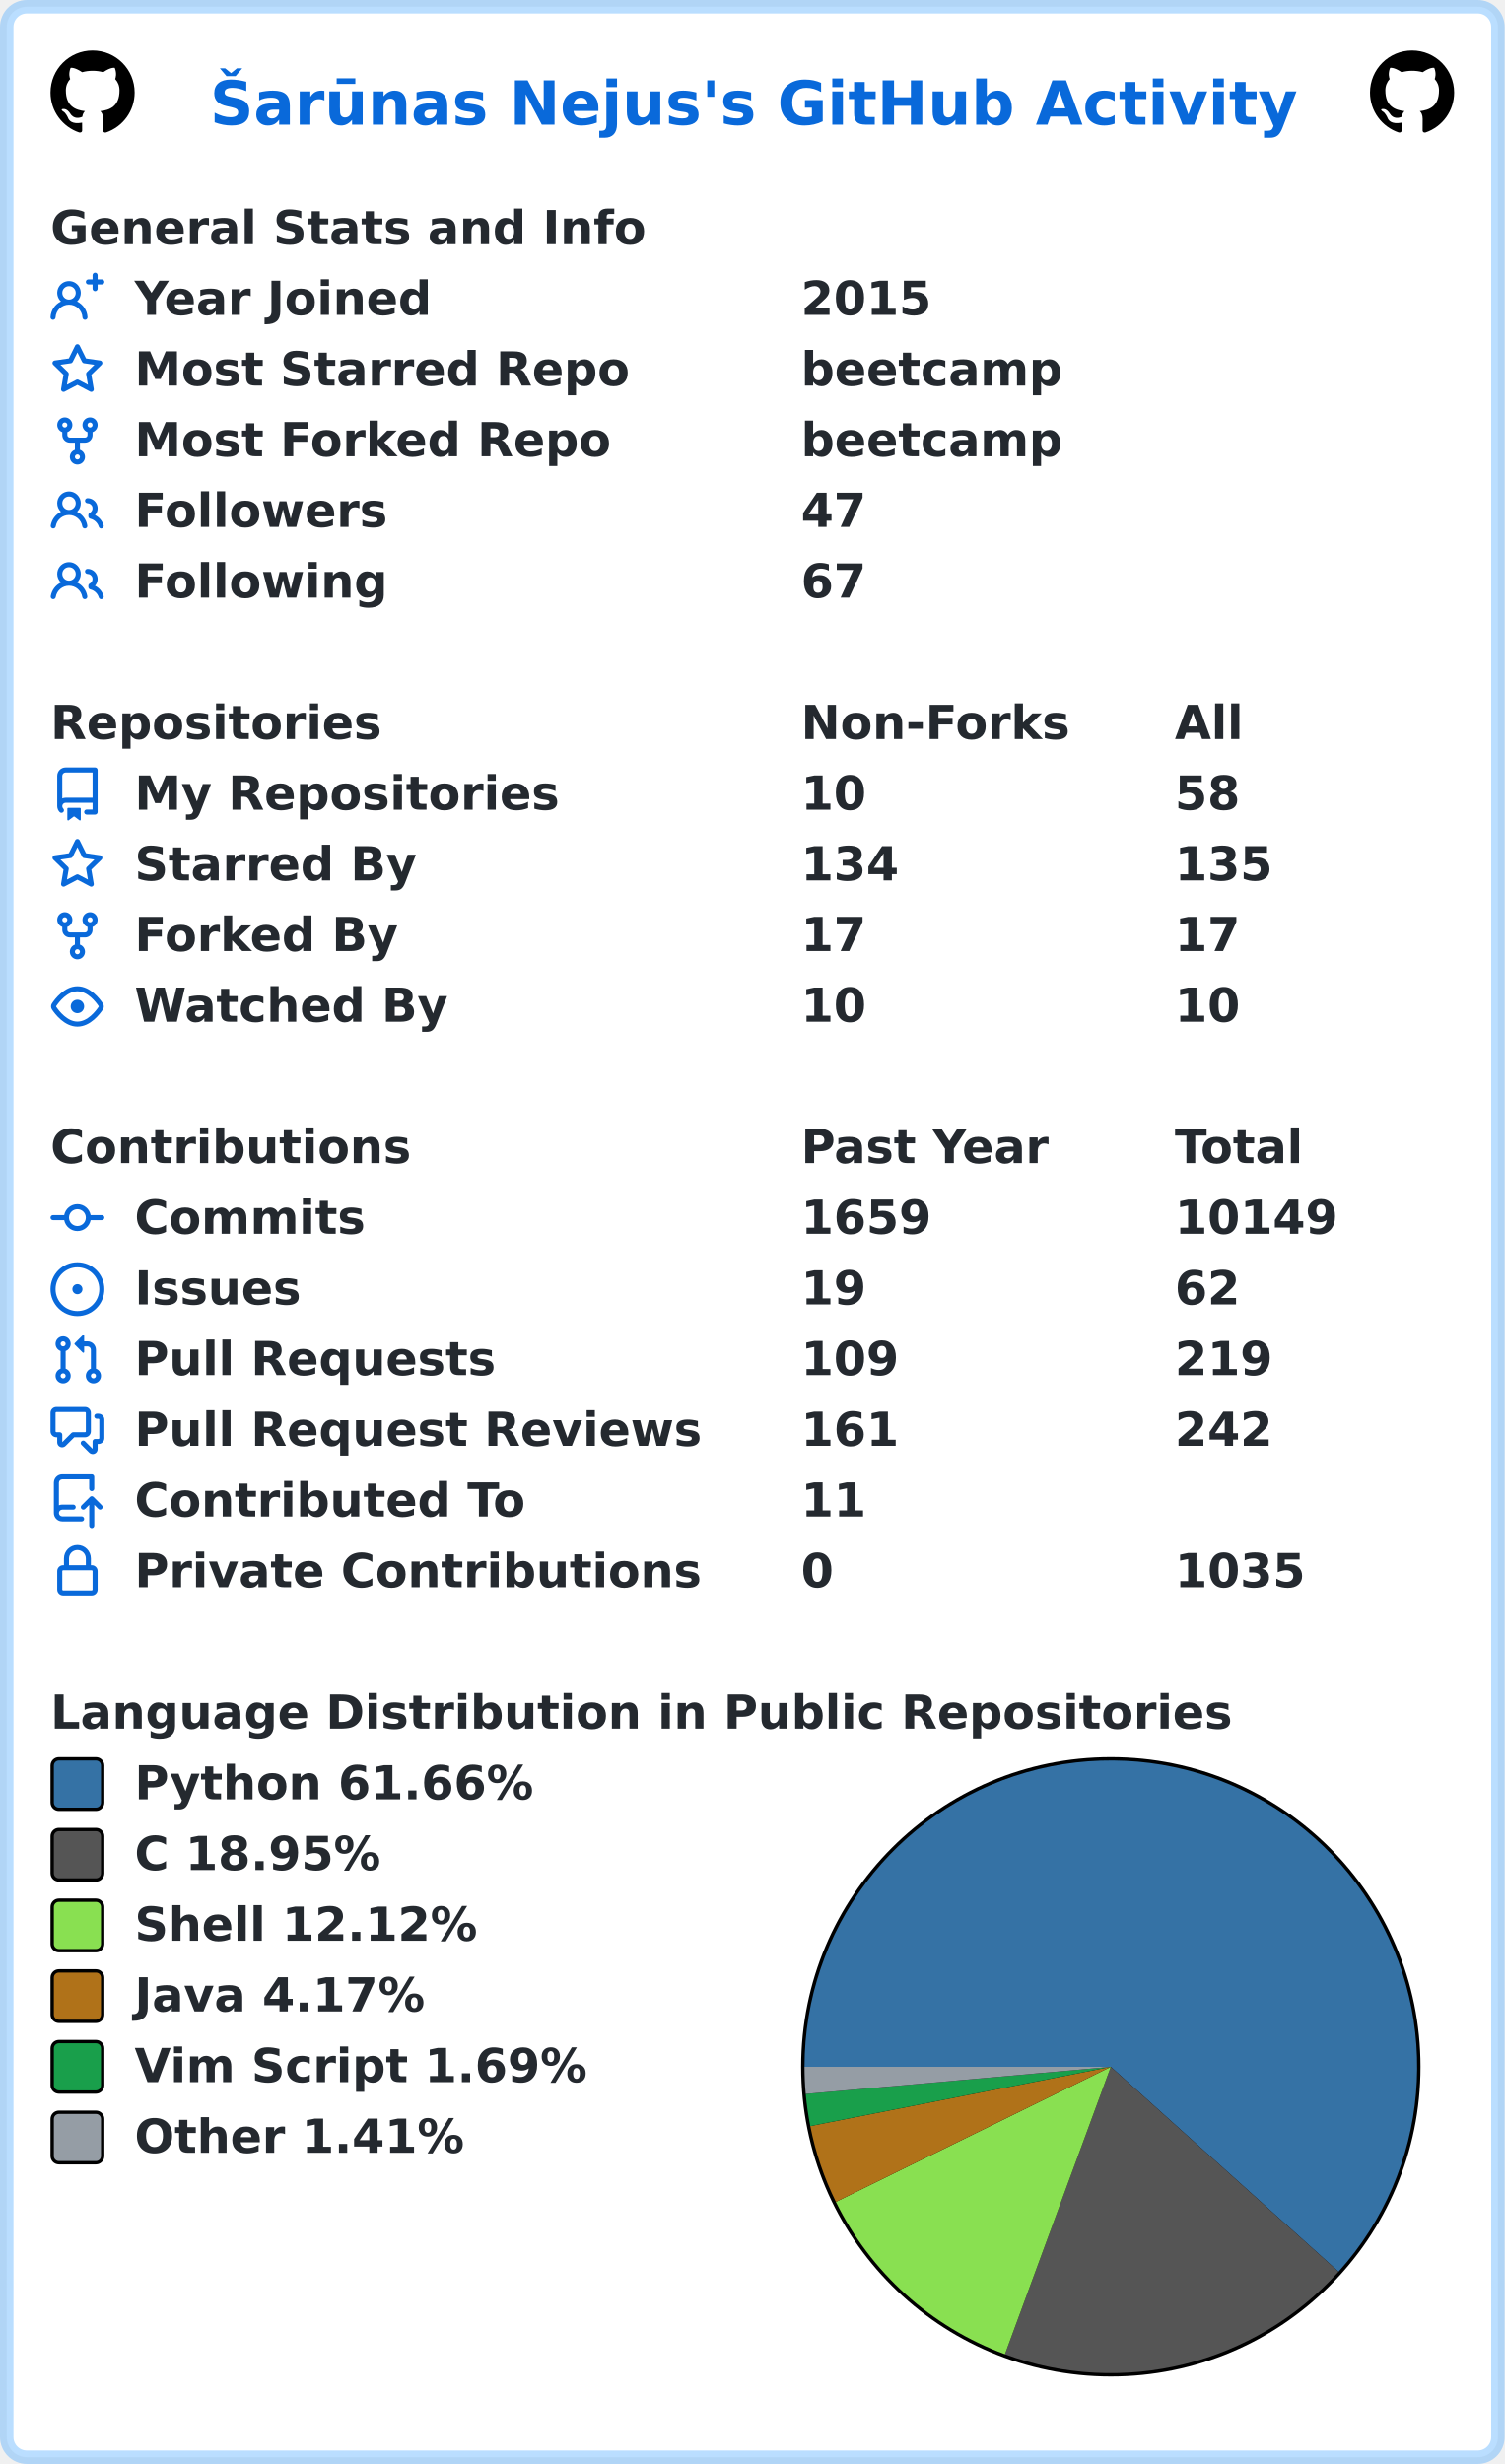
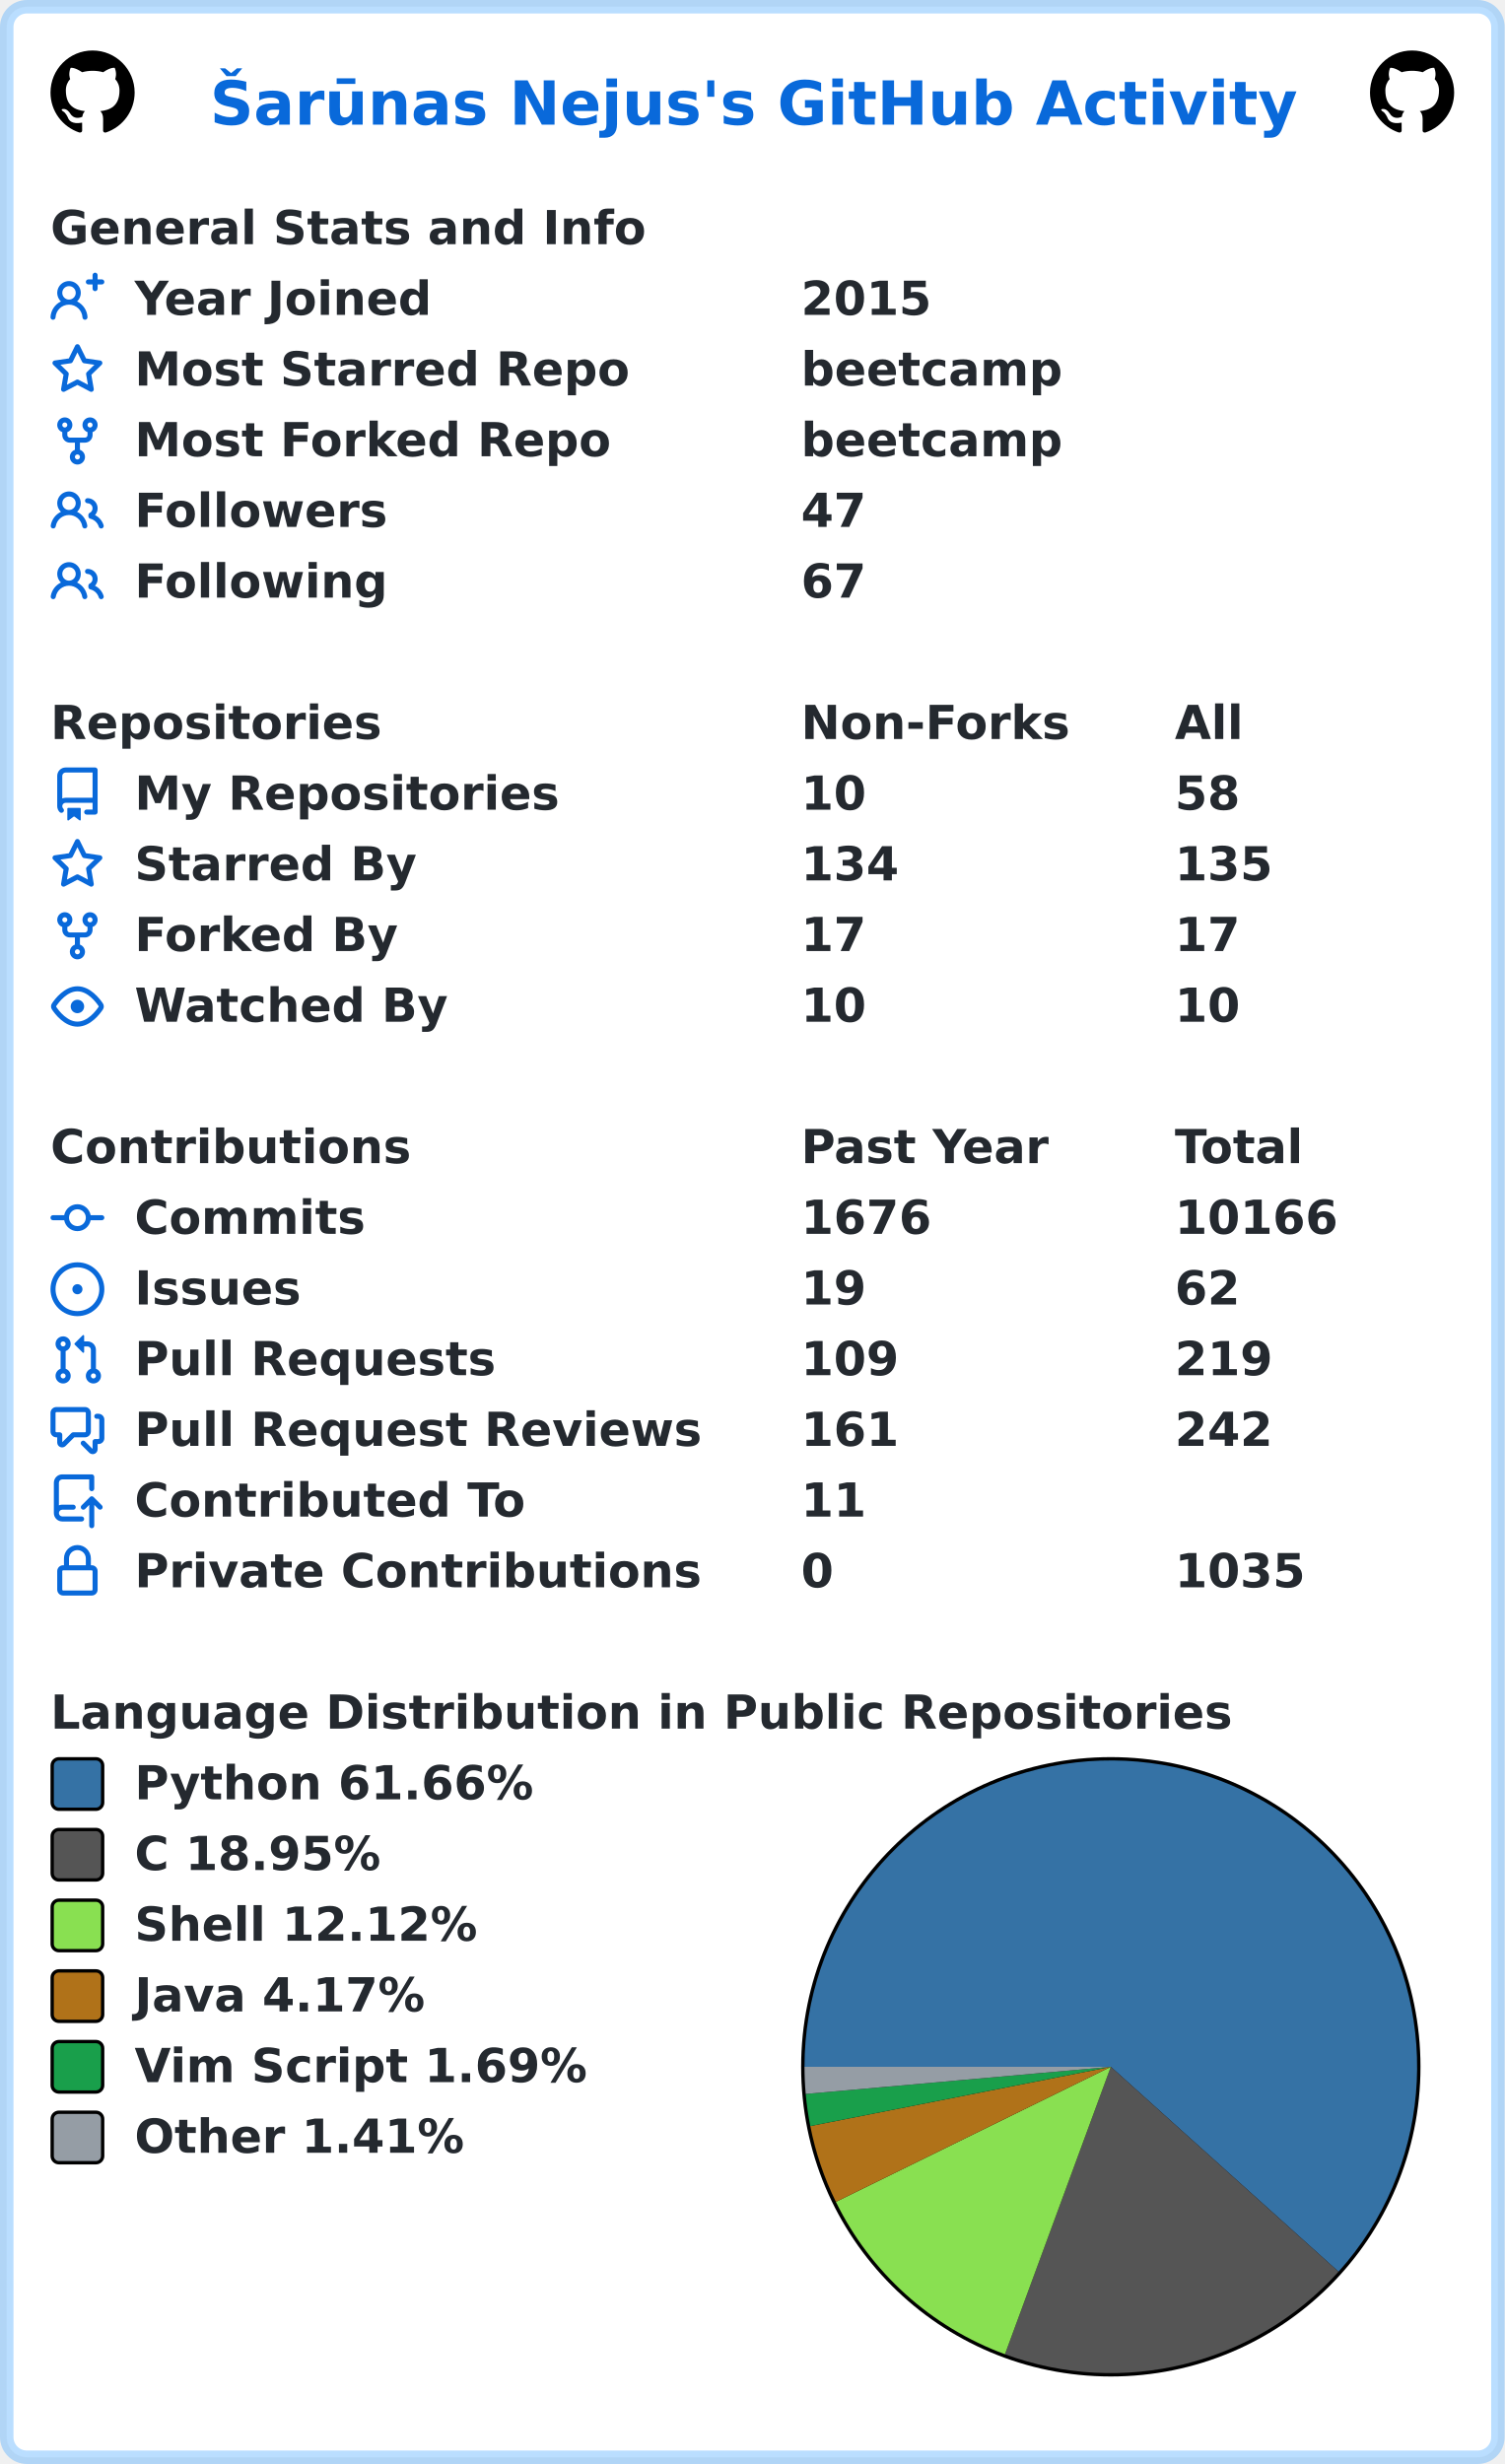
<svg xmlns="http://www.w3.org/2000/svg" width="447" height="732" viewBox="0 0 447 732" lang="en" xml:lang="en">
  <rect x="2" y="2" stroke-width="4" rx="6" width="443" height="728" stroke="rgba(84,174,255,0.4)" fill="#ffffff" />
  <g font-weight="600" font-size="110pt" font-family="Verdana,Geneva,DejaVu Sans,sans-serif" text-rendering="geometricPrecision">
    <text x="507" y="301" lengthAdjust="spacingAndGlyphs" textLength="2613" transform="scale(0.123)" fill="#0969da">Šarūnas Nejus's GitHub Activity</text>
    <svg x="15" y="15" width="25" height="25" viewBox="0 0 16 16">
      <path fill="#000000" fill-rule="evenodd" d="M8 0C3.58 0 0 3.58 0 8c0 3.54 2.29 6.53 5.47 7.59.4.07.55-.17.55-.38 0-.19-.01-.82-.01-1.49-2.01.37-2.53-.49-2.69-.94-.09-.23-.48-.94-.82-1.13-.28-.15-.68-.52-.01-.53.63-.01 1.08.58 1.23.82.72 1.21 1.87.87 2.33.66.07-.52.28-.87.51-1.07-1.78-.2-3.64-.89-3.64-3.95 0-.87.31-1.59.82-2.15-.08-.2-.36-1.02.08-2.12 0 0 .67-.21 2.2.82.64-.18 1.32-.27 2-.27.68 0 1.36.09 2 .27 1.53-1.04 2.2-.82 2.2-.82.44 1.1.16 1.92.08 2.12.51.56.82 1.27.82 2.15 0 3.07-1.87 3.75-3.65 3.95.29.25.54.73.54 1.48 0 1.07-.01 1.93-.01 2.2 0 .21.15.46.55.38A8.013 8.013 0 0016 8c0-4.42-3.58-8-8-8z" />
    </svg>
    <svg x="407" y="15" width="25" height="25" viewBox="0 0 16 16">
      <path fill="#000000" fill-rule="evenodd" d="M8 0C3.58 0 0 3.58 0 8c0 3.54 2.29 6.53 5.47 7.59.4.07.55-.17.55-.38 0-.19-.01-.82-.01-1.49-2.01.37-2.53-.49-2.69-.94-.09-.23-.48-.94-.82-1.13-.28-.15-.68-.52-.01-.53.63-.01 1.08.58 1.23.82.72 1.21 1.87.87 2.33.66.07-.52.28-.87.51-1.07-1.78-.2-3.64-.89-3.64-3.95 0-.87.31-1.59.82-2.15-.08-.2-.36-1.02.08-2.12 0 0 .67-.21 2.2.82.64-.18 1.32-.27 2-.27.68 0 1.36.09 2 .27 1.53-1.04 2.2-.82 2.2-.82.44 1.1.16 1.92.08 2.12.51.56.82 1.27.82 2.15 0 3.07-1.87 3.75-3.65 3.95.29.25.54.73.54 1.48 0 1.07-.01 1.93-.01 2.2 0 .21.15.46.55.38A8.013 8.013 0 0016 8c0-4.42-3.58-8-8-8z" />
    </svg>
    <g transform="translate(0, 60)" fill="#24292f">
      <g transform="translate(15, 0)">
        <g transform="scale(0.095)">
          <text x="0" y="132" textLength="1851" lengthAdjust="spacingAndGlyphs">General Stats and Info</text>
        </g>
      </g>
      <g transform="translate(15, 21)">
        <path fill="#0969da" fill-rule="evenodd" d="M13.25 0a.75.75 0 01.75.75V2h1.25a.75.75 0 010 1.5H14v1.25a.75.75 0 01-1.5 0V3.5h-1.25a.75.75 0 010-1.5h1.25V.75a.75.75 0 01.75-.75zM5.5 4a2 2 0 100 4 2 2 0 000-4zm2.4 4.548a3.5 3.5 0 10-4.799 0 5.527 5.527 0 00-3.1 4.66.75.75 0 101.498.085A4.01 4.01 0 015.5 9.5a4.01 4.01 0 014.001 3.793.75.75 0 101.498-.086 5.527 5.527 0 00-3.1-4.659z" />
        <g transform="scale(0.095)">
          <text lengthAdjust="spacingAndGlyphs" textLength="932" x="263" y="132">Year Joined</text>
          <text lengthAdjust="spacingAndGlyphs" textLength="420" x="2347" y="132">2015</text>
        </g>
      </g>
      <g transform="translate(15, 42)">
        <path fill="#0969da" fill-rule="evenodd" d="M8 .25a.75.75 0 01.673.418l1.882 3.815 4.21.612a.75.75 0 01.416 1.279l-3.046 2.97.719 4.192a.75.75 0 01-1.088.791L8 12.347l-3.766 1.98a.75.75 0 01-1.088-.79l.72-4.194L.818 6.374a.75.75 0 01.416-1.28l4.21-.611L7.327.668A.75.75 0 018 .25zm0 2.445L6.615 5.5a.75.75 0 01-.564.41l-3.097.45 2.24 2.184a.75.75 0 01.216.664l-.528 3.084 2.769-1.456a.75.75 0 01.698 0l2.77 1.456-.53-3.084a.75.75 0 01.216-.664l2.24-2.183-3.096-.45a.75.75 0 01-.564-.41L8 2.694v.001z" />
        <g transform="scale(0.095)">
          <text lengthAdjust="spacingAndGlyphs" textLength="1532" x="263" y="132">Most Starred Repo</text>
          <text lengthAdjust="spacingAndGlyphs" textLength="830" x="2347" y="132">beetcamp</text>
        </g>
      </g>
      <g transform="translate(15, 63)">
        <path fill="#0969da" fill-rule="evenodd" d="M5 3.25a.75.75 0 11-1.5 0 .75.75 0 011.5 0zm0 2.122a2.25 2.25 0 10-1.5 0v.878A2.25 2.25 0 005.75 8.5h1.5v2.128a2.251 2.251 0 101.5 0V8.5h1.5a2.25 2.25 0 002.25-2.25v-.878a2.25 2.25 0 10-1.5 0v.878a.75.75 0 01-.75.75h-4.5A.75.75 0 015 6.25v-.878zm3.75 7.378a.75.75 0 11-1.5 0 .75.75 0 011.5 0zm3-8.75a.75.75 0 100-1.5.75.75 0 000 1.5z" />
        <g transform="scale(0.095)">
          <text lengthAdjust="spacingAndGlyphs" textLength="1485" x="263" y="132">Most Forked Repo</text>
          <text lengthAdjust="spacingAndGlyphs" textLength="830" x="2347" y="132">beetcamp</text>
        </g>
      </g>
      <g transform="translate(15, 84)">
        <path fill="#0969da" fill-rule="evenodd" d="M5.5 3.5a2 2 0 100 4 2 2 0 000-4zM2 5.5a3.5 3.5 0 115.898 2.549 5.507 5.507 0 013.034 4.084.75.75 0 11-1.482.235 4.001 4.001 0 00-7.9 0 .75.75 0 01-1.482-.236A5.507 5.507 0 013.102 8.05 3.49 3.49 0 012 5.5zM11 4a.75.75 0 100 1.5 1.5 1.5 0 01.666 2.844.75.75 0 00-.416.672v.352a.75.75 0 00.574.73c1.2.289 2.162 1.2 2.522 2.372a.75.75 0 101.434-.44 5.01 5.01 0 00-2.56-3.012A3 3 0 0011 4z" />
        <g transform="scale(0.095)">
          <text lengthAdjust="spacingAndGlyphs" textLength="778" x="263" y="132">Followers</text>
          <text lengthAdjust="spacingAndGlyphs" textLength="210" x="2347" y="132">47</text>
        </g>
      </g>
      <g transform="translate(15, 105)">
        <path fill="#0969da" fill-rule="evenodd" d="M5.5 3.5a2 2 0 100 4 2 2 0 000-4zM2 5.5a3.5 3.5 0 115.898 2.549 5.507 5.507 0 013.034 4.084.75.75 0 11-1.482.235 4.001 4.001 0 00-7.9 0 .75.75 0 01-1.482-.236A5.507 5.507 0 013.102 8.05 3.49 3.49 0 012 5.5zM11 4a.75.75 0 100 1.5 1.5 1.5 0 01.666 2.844.75.75 0 00-.416.672v.352a.75.75 0 00.574.73c1.2.289 2.162 1.2 2.522 2.372a.75.75 0 101.434-.44 5.01 5.01 0 00-2.56-3.012A3 3 0 0011 4z" />
        <g transform="scale(0.095)">
          <text lengthAdjust="spacingAndGlyphs" textLength="780" x="263" y="132">Following</text>
          <text lengthAdjust="spacingAndGlyphs" textLength="210" x="2347" y="132">67</text>
        </g>
      </g>
    </g>
    <g transform="translate(0, 207)" fill="#24292f">
      <g transform="translate(15, 0)">
        <g transform="scale(0.095)">
          <text x="0" y="132" textLength="1020" lengthAdjust="spacingAndGlyphs">Repositories</text>
          <text x="2347" y="132" textLength="832" lengthAdjust="spacingAndGlyphs">Non-Forks</text>
          <text x="3516" y="132" textLength="206" lengthAdjust="spacingAndGlyphs">All</text>
        </g>
      </g>
      <g transform="translate(15, 21)">
        <path fill="#0969da" fill-rule="evenodd" d="M2 2.5A2.5 2.5 0 014.5 0h8.75a.75.75 0 01.75.75v12.5a.75.75 0 01-.75.75h-2.5a.75.75 0 110-1.5h1.75v-2h-8a1 1 0 00-.714 1.7.75.75 0 01-1.072 1.05A2.495 2.495 0 012 11.5v-9zm10.5-1V9h-8c-.356 0-.694.074-1 .208V2.5a1 1 0 011-1h8zM5 12.25v3.25a.25.25 0 00.4.2l1.45-1.087a.25.25 0 01.3 0L8.6 15.7a.25.25 0 00.4-.2v-3.25a.25.25 0 00-.25-.25h-3.5a.25.25 0 00-.25.25z" />
        <g transform="scale(0.095)">
          <text lengthAdjust="spacingAndGlyphs" textLength="1312" x="263" y="132">My Repositories</text>
          <text lengthAdjust="spacingAndGlyphs" textLength="210" x="2347" y="132">10</text>
          <text lengthAdjust="spacingAndGlyphs" textLength="210" x="3516" y="132">58</text>
        </g>
      </g>
      <g transform="translate(15, 42)">
        <path fill="#0969da" fill-rule="evenodd" d="M8 .25a.75.75 0 01.673.418l1.882 3.815 4.21.612a.75.75 0 01.416 1.279l-3.046 2.97.719 4.192a.75.75 0 01-1.088.791L8 12.347l-3.766 1.98a.75.75 0 01-1.088-.79l.72-4.194L.818 6.374a.75.75 0 01.416-1.28l4.21-.611L7.327.668A.75.75 0 018 .25zm0 2.445L6.615 5.5a.75.75 0 01-.564.41l-3.097.45 2.24 2.184a.75.75 0 01.216.664l-.528 3.084 2.769-1.456a.75.75 0 01.698 0l2.77 1.456-.53-3.084a.75.75 0 01.216-.664l2.24-2.183-3.096-.45a.75.75 0 01-.564-.41L8 2.694v.001z" />
        <g transform="scale(0.095)">
          <text lengthAdjust="spacingAndGlyphs" textLength="874" x="263" y="132">Starred By</text>
          <text lengthAdjust="spacingAndGlyphs" textLength="315" x="2347" y="132">134</text>
          <text lengthAdjust="spacingAndGlyphs" textLength="315" x="3516" y="132">135</text>
        </g>
      </g>
      <g transform="translate(15, 63)">
        <path fill="#0969da" fill-rule="evenodd" d="M5 3.25a.75.75 0 11-1.5 0 .75.75 0 011.5 0zm0 2.122a2.25 2.25 0 10-1.5 0v.878A2.25 2.25 0 005.75 8.5h1.5v2.128a2.251 2.251 0 101.5 0V8.5h1.5a2.25 2.25 0 002.25-2.25v-.878a2.25 2.25 0 10-1.5 0v.878a.75.75 0 01-.75.75h-4.5A.75.75 0 015 6.25v-.878zm3.75 7.378a.75.75 0 11-1.5 0 .75.75 0 011.5 0zm3-8.75a.75.75 0 100-1.5.75.75 0 000 1.5z" />
        <g transform="scale(0.095)">
          <text lengthAdjust="spacingAndGlyphs" textLength="828" x="263" y="132">Forked By</text>
          <text lengthAdjust="spacingAndGlyphs" textLength="210" x="2347" y="132">17</text>
          <text lengthAdjust="spacingAndGlyphs" textLength="210" x="3516" y="132">17</text>
        </g>
      </g>
      <g transform="translate(15, 84)">
        <path fill="#0969da" fill-rule="evenodd" d="M1.679 7.932c.412-.621 1.242-1.75 2.366-2.717C5.175 4.242 6.527 3.5 8 3.5c1.473 0 2.824.742 3.955 1.715 1.124.967 1.954 2.096 2.366 2.717a.119.119 0 010 .136c-.412.621-1.242 1.75-2.366 2.717C10.825 11.758 9.473 12.5 8 12.5c-1.473 0-2.824-.742-3.955-1.715C2.92 9.818 2.09 8.69 1.679 8.068a.119.119 0 010-.136zM8 2c-1.981 0-3.67.992-4.933 2.078C1.797 5.169.88 6.423.43 7.1a1.619 1.619 0 000 1.798c.45.678 1.367 1.932 2.637 3.024C4.329 13.008 6.019 14 8 14c1.981 0 3.67-.992 4.933-2.078 1.27-1.091 2.187-2.345 2.637-3.023a1.619 1.619 0 000-1.798c-.45-.678-1.367-1.932-2.637-3.023C11.671 2.992 9.981 2 8 2zm0 8a2 2 0 100-4 2 2 0 000 4z" />
        <g transform="scale(0.095)">
          <text lengthAdjust="spacingAndGlyphs" textLength="993" x="263" y="132">Watched By</text>
          <text lengthAdjust="spacingAndGlyphs" textLength="210" x="2347" y="132">10</text>
          <text lengthAdjust="spacingAndGlyphs" textLength="210" x="3516" y="132">10</text>
        </g>
      </g>
    </g>
    <g transform="translate(0, 333)" fill="#24292f">
      <g transform="translate(15, 0)">
        <g transform="scale(0.095)">
          <text x="0" y="132" textLength="1112" lengthAdjust="spacingAndGlyphs">Contributions</text>
          <text x="2347" y="132" textLength="774" lengthAdjust="spacingAndGlyphs">Past Year</text>
          <text x="3516" y="132" textLength="414" lengthAdjust="spacingAndGlyphs">Total</text>
        </g>
      </g>
      <g transform="translate(15, 21)">
        <path fill="#0969da" fill-rule="evenodd" d="M10.5 7.75a2.5 2.5 0 11-5 0 2.5 2.5 0 015 0zm1.43.75a4.002 4.002 0 01-7.86 0H.75a.75.75 0 110-1.5h3.32a4.001 4.001 0 017.86 0h3.32a.75.75 0 110 1.5h-3.32z" />
        <g transform="scale(0.095)">
          <text lengthAdjust="spacingAndGlyphs" textLength="734" x="263" y="132">Commits</text>
-           <text lengthAdjust="spacingAndGlyphs" textLength="420" x="2347" y="132">1659</text>
-           <text lengthAdjust="spacingAndGlyphs" textLength="525" x="3516" y="132">10149</text>
+           <text lengthAdjust="spacingAndGlyphs" textLength="420" x="2347" y="132">1676</text>
+           <text lengthAdjust="spacingAndGlyphs" textLength="525" x="3516" y="132">10166</text>
        </g>
      </g>
      <g transform="translate(15, 42)">
        <path fill="#0969da" d="M8 9.5a1.5 1.5 0 100-3 1.5 1.5 0 000 3z" />
        <path fill="#0969da" fill-rule="evenodd" d="M8 0a8 8 0 100 16A8 8 0 008 0zM1.5 8a6.5 6.5 0 1113 0 6.5 6.5 0 01-13 0z" />
        <g transform="scale(0.095)">
          <text lengthAdjust="spacingAndGlyphs" textLength="512" x="263" y="132">Issues</text>
          <text lengthAdjust="spacingAndGlyphs" textLength="210" x="2347" y="132">19</text>
          <text lengthAdjust="spacingAndGlyphs" textLength="210" x="3516" y="132">62</text>
        </g>
      </g>
      <g transform="translate(15, 63)">
        <path fill="#0969da" fill-rule="evenodd" d="M7.177 3.073L9.573.677A.25.25 0 0110 .854v4.792a.25.25 0 01-.427.177L7.177 3.427a.25.25 0 010-.354zM3.75 2.5a.75.75 0 100 1.5.75.75 0 000-1.5zm-2.25.75a2.25 2.25 0 113 2.122v5.256a2.251 2.251 0 11-1.5 0V5.372A2.25 2.25 0 011.5 3.25zM11 2.5h-1V4h1a1 1 0 011 1v5.628a2.251 2.251 0 101.5 0V5A2.5 2.5 0 0011 2.5zm1 10.25a.75.75 0 111.5 0 .75.75 0 01-1.5 0zM3.75 12a.75.75 0 100 1.5.75.75 0 000-1.5z" />
        <g transform="scale(0.095)">
          <text lengthAdjust="spacingAndGlyphs" textLength="1113" x="263" y="132">Pull Requests</text>
          <text lengthAdjust="spacingAndGlyphs" textLength="315" x="2347" y="132">109</text>
          <text lengthAdjust="spacingAndGlyphs" textLength="315" x="3516" y="132">219</text>
        </g>
      </g>
      <g transform="translate(15, 84)">
        <path fill="#0969da" fill-rule="evenodd" d="M1.5 2.75a.25.25 0 01.25-.25h8.5a.25.25 0 01.25.25v5.5a.25.25 0 01-.25.25h-3.5a.75.75 0 00-.53.22L3.5 11.44V9.25a.75.75 0 00-.75-.75h-1a.25.25 0 01-.25-.25v-5.5zM1.75 1A1.75 1.75 0 000 2.75v5.5C0 9.216.784 10 1.75 10H2v1.543a1.457 1.457 0 002.487 1.03L7.061 10h3.189A1.75 1.75 0 0012 8.25v-5.5A1.75 1.75 0 0010.25 1h-8.5zM14.5 4.75a.25.25 0 00-.25-.25h-.5a.75.75 0 110-1.5h.5c.966 0 1.75.784 1.75 1.75v5.5A1.75 1.75 0 0114.25 12H14v1.543a1.457 1.457 0 01-2.487 1.03L9.22 12.28a.75.75 0 111.06-1.06l2.22 2.22v-2.19a.75.75 0 01.75-.75h1a.25.25 0 00.25-.25v-5.5z" />
        <g transform="scale(0.095)">
          <text lengthAdjust="spacingAndGlyphs" textLength="1762" x="263" y="132">Pull Request Reviews</text>
          <text lengthAdjust="spacingAndGlyphs" textLength="315" x="2347" y="132">161</text>
          <text lengthAdjust="spacingAndGlyphs" textLength="315" x="3516" y="132">242</text>
        </g>
      </g>
      <g transform="translate(15, 105)">
        <path fill="#0969da" fill-rule="evenodd" d="M1 2.5A2.5 2.5 0 013.5 0h8.75a.75.75 0 01.75.75v3.5a.75.75 0 01-1.5 0V1.5h-8a1 1 0 00-1 1v6.708A2.492 2.492 0 013.5 9h3.25a.75.75 0 010 1.5H3.5a1 1 0 100 2h5.75a.75.75 0 010 1.5H3.5A2.5 2.5 0 011 11.5v-9zm13.23 7.79a.75.75 0 001.06-1.06l-2.505-2.505a.75.75 0 00-1.06 0L9.22 9.229a.75.75 0 001.06 1.061l1.225-1.224v6.184a.75.75 0 001.5 0V9.066l1.224 1.224z" />
        <g transform="scale(0.095)">
          <text lengthAdjust="spacingAndGlyphs" textLength="1234" x="263" y="132">Contributed To</text>
          <text lengthAdjust="spacingAndGlyphs" textLength="210" x="2347" y="132">11</text>
        </g>
      </g>
      <g transform="translate(15, 126)">
        <path fill="#0969da" fill-rule="evenodd" d="M4 4v2h-.25A1.75 1.75 0 002 7.75v5.5c0 .966.784 1.75 1.75 1.75h8.5A1.75 1.75 0 0014 13.25v-5.5A1.75 1.75 0 0012.25 6H12V4a4 4 0 10-8 0zm6.5 2V4a2.5 2.5 0 00-5 0v2h5zM12 7.5h.25a.25.25 0 01.25.25v5.5a.25.25 0 01-.25.25h-8.5a.25.25 0 01-.25-.25v-5.5a.25.25 0 01.25-.25H12z" />
        <g transform="scale(0.095)">
          <text lengthAdjust="spacingAndGlyphs" textLength="1742" x="263" y="132">Private Contributions</text>
          <text lengthAdjust="spacingAndGlyphs" textLength="105" x="2347" y="132">0</text>
          <text lengthAdjust="spacingAndGlyphs" textLength="420" x="3516" y="132">1035</text>
        </g>
      </g>
    </g>
    <g transform="translate(0, 501)" fill="#24292f">
      <g transform="translate(15, 0)">
        <g transform="scale(0.095)">
          <text x="0" y="132" textLength="3652" lengthAdjust="spacingAndGlyphs">Language Distribution in Public Repositories</text>
        </g>
      </g>
      <g transform="translate(238, 21)">
        <circle cx="92" cy="92" r="92" fill="#000000" />
      </g>
      <g transform="translate(239, 22)">
        <path fill-rule="evenodd" fill="#3572A5" d="M 0.0,91 A 91 91 0 1 1 158.646 151.869 L 91,91 Z" />
        <path fill-rule="evenodd" fill="#555555" d="M 158.646,151.869 A 91 91 0 0 1 59.55 176.393 L 91,91 Z" />
        <path fill-rule="evenodd" fill="#89e051" d="M 59.55,176.393 A 91 91 0 0 1 9.324 131.126 L 91,91 Z" />
        <path fill-rule="evenodd" fill="#b07219" d="M 9.324,131.126 A 91 91 0 0 1 1.719 108.603 L 91,91 Z" />
        <path fill-rule="evenodd" fill="#199f4b" d="M 1.719,108.603 A 91 91 0 0 1 0.358 99.061 L 91,91 Z" />
        <path fill-rule="evenodd" fill="#959da5" d="M 0.358,99.061 A 91 91 0 0 1 0.0 91 L 91,91 Z" />
      </g>
      <g transform="translate(15, 21)">
        <rect x="0.5" y="0.5" rx="2" width="15" height="15" fill="#3572A5" stroke-width="1" stroke="#000000" />
        <text transform="scale(0.095)" x="263" y="132" textLength="1254" lengthAdjust="spacingAndGlyphs">Python 61.66%</text>
      </g>
      <g transform="translate(15, 42)">
        <rect x="0.5" y="0.5" rx="2" width="15" height="15" fill="#555555" stroke-width="1" stroke="#000000" />
        <text transform="scale(0.095)" x="263" y="132" textLength="798" lengthAdjust="spacingAndGlyphs">C 18.95%</text>
      </g>
      <g transform="translate(15, 63)">
        <rect x="0.5" y="0.5" rx="2" width="15" height="15" fill="#89e051" stroke-width="1" stroke="#000000" />
        <text transform="scale(0.095)" x="263" y="132" textLength="1088" lengthAdjust="spacingAndGlyphs">Shell 12.12%</text>
      </g>
      <g transform="translate(15, 84)">
        <rect x="0.5" y="0.5" rx="2" width="15" height="15" fill="#b07219" stroke-width="1" stroke="#000000" />
        <text transform="scale(0.095)" x="263" y="132" textLength="933" lengthAdjust="spacingAndGlyphs">Java 4.17%</text>
      </g>
      <g transform="translate(15, 105)">
        <rect x="0.5" y="0.5" rx="2" width="15" height="15" fill="#199f4b" stroke-width="1" stroke="#000000" />
        <text transform="scale(0.095)" x="263" y="132" textLength="1428" lengthAdjust="spacingAndGlyphs">Vim Script 1.69%</text>
      </g>
      <g transform="translate(15, 126)">
        <rect x="0.5" y="0.5" rx="2" width="15" height="15" fill="#959da5" stroke-width="1" stroke="#000000" />
        <text transform="scale(0.095)" x="263" y="132" textLength="1047" lengthAdjust="spacingAndGlyphs">Other 1.41%</text>
      </g>
    </g>
  </g>
</svg>
